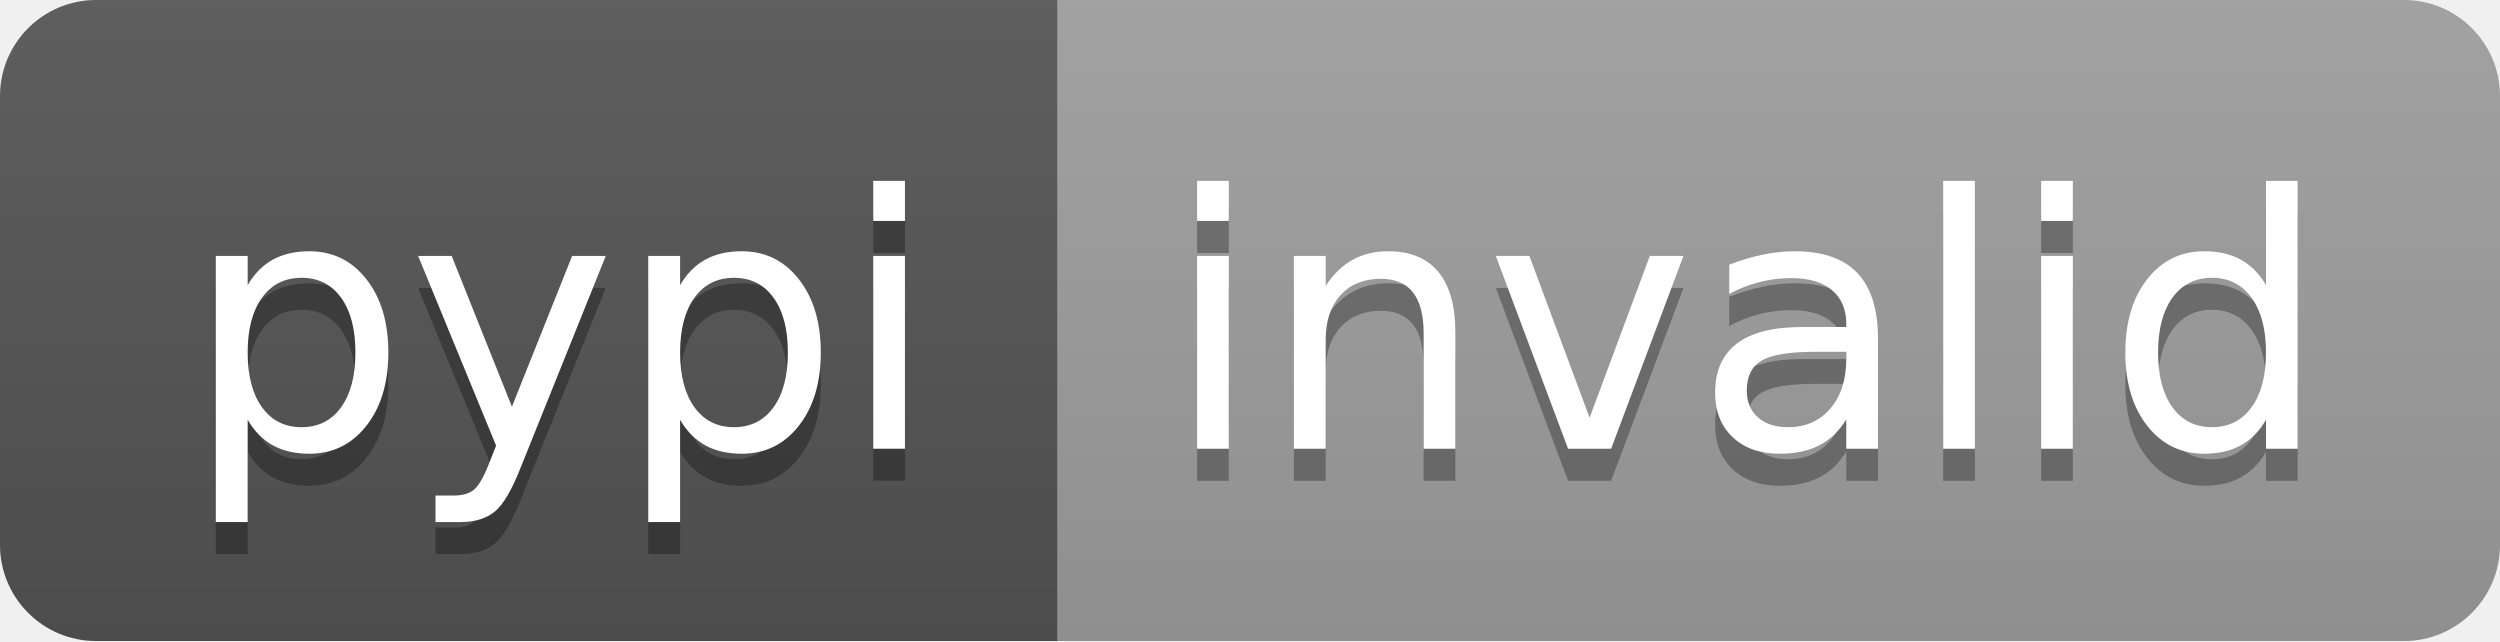
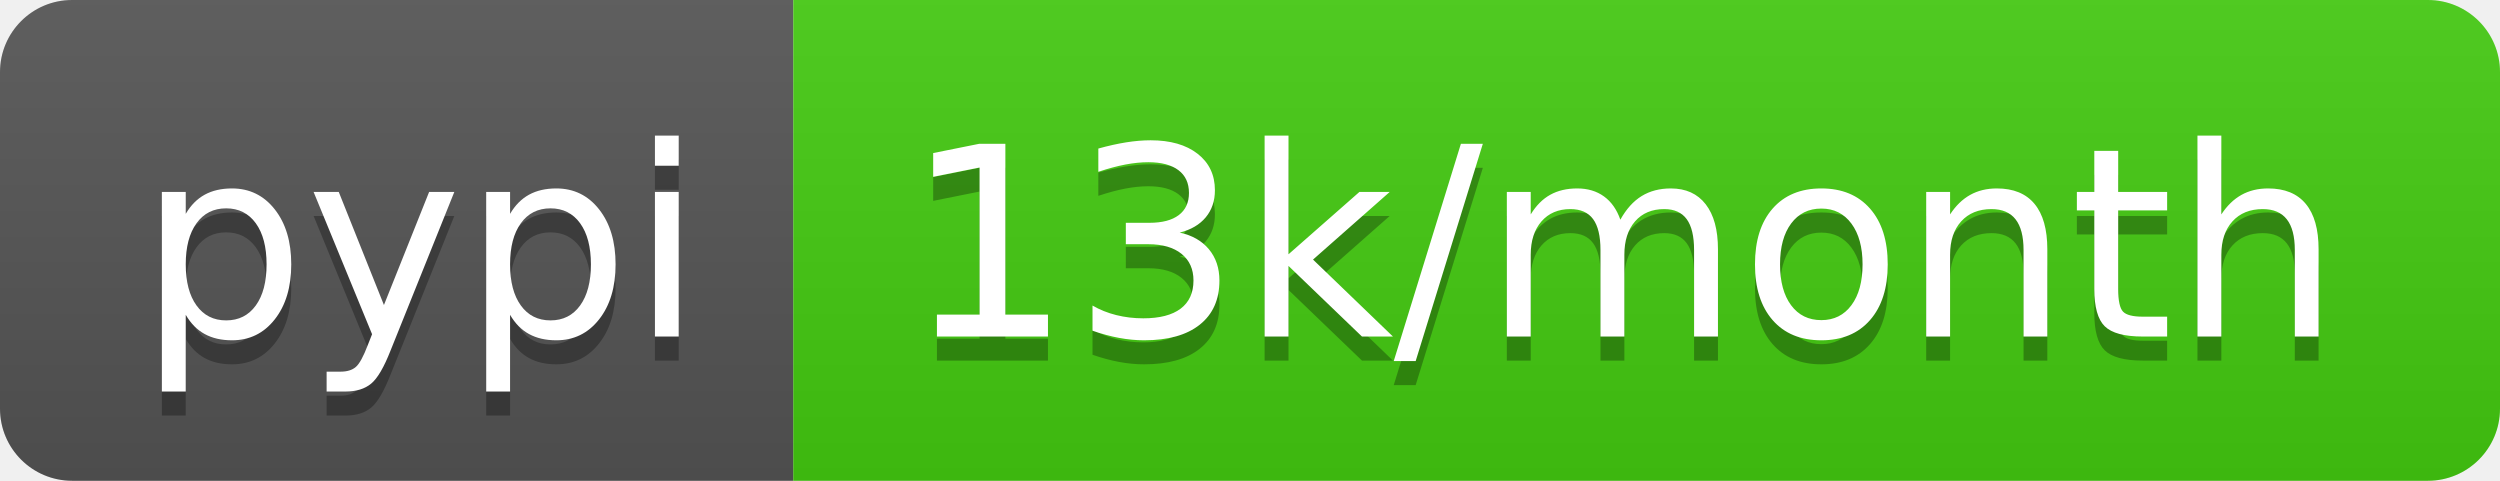
- <svg xmlns="http://www.w3.org/2000/svg" width="78" height="20" role="img" aria-label="pypi: invalid">
+ <svg xmlns="http://www.w3.org/2000/svg" width="104" height="20" role="img" aria-label="pypi: 13k/month">
  <linearGradient id="s" x2="0" y2="100%">
    <stop offset="0" stop-color="#bbb" stop-opacity=".1" />
    <stop offset="1" stop-opacity=".1" />
  </linearGradient>
  <clipPath id="r">
-     <rect width="78" height="20" rx="3" fill="#fff" />
+     <rect width="104" height="20" rx="3" fill="#fff" />
  </clipPath>
  <g clip-path="url(#r)">
    <rect width="33" height="20" fill="#555" />
-     <rect x="33" width="45" height="20" fill="#9f9f9f" />
-     <rect width="78" height="20" fill="url(#s)" />
+     <rect x="33" width="71" height="20" fill="#4c1" />
+     <rect width="104" height="20" fill="url(#s)" />
  </g>
  <g fill="#fff" text-anchor="middle" font-family="Verdana,Geneva,DejaVu Sans,sans-serif" text-rendering="geometricPrecision" font-size="110">
    <text aria-hidden="true" x="175" y="150" fill="#010101" fill-opacity=".3" transform="scale(.1)" textLength="230">pypi</text>
    <text x="175" y="140" transform="scale(.1)" fill="#fff" textLength="230">pypi</text>
-     <text aria-hidden="true" x="545" y="150" fill="#010101" fill-opacity=".3" transform="scale(.1)" textLength="350">invalid</text>
-     <text x="545" y="140" transform="scale(.1)" fill="#fff" textLength="350">invalid</text>
+     <text aria-hidden="true" x="675" y="150" fill="#010101" fill-opacity=".3" transform="scale(.1)" textLength="610">13k/month</text>
+     <text x="675" y="140" transform="scale(.1)" fill="#fff" textLength="610">13k/month</text>
  </g>
</svg>
